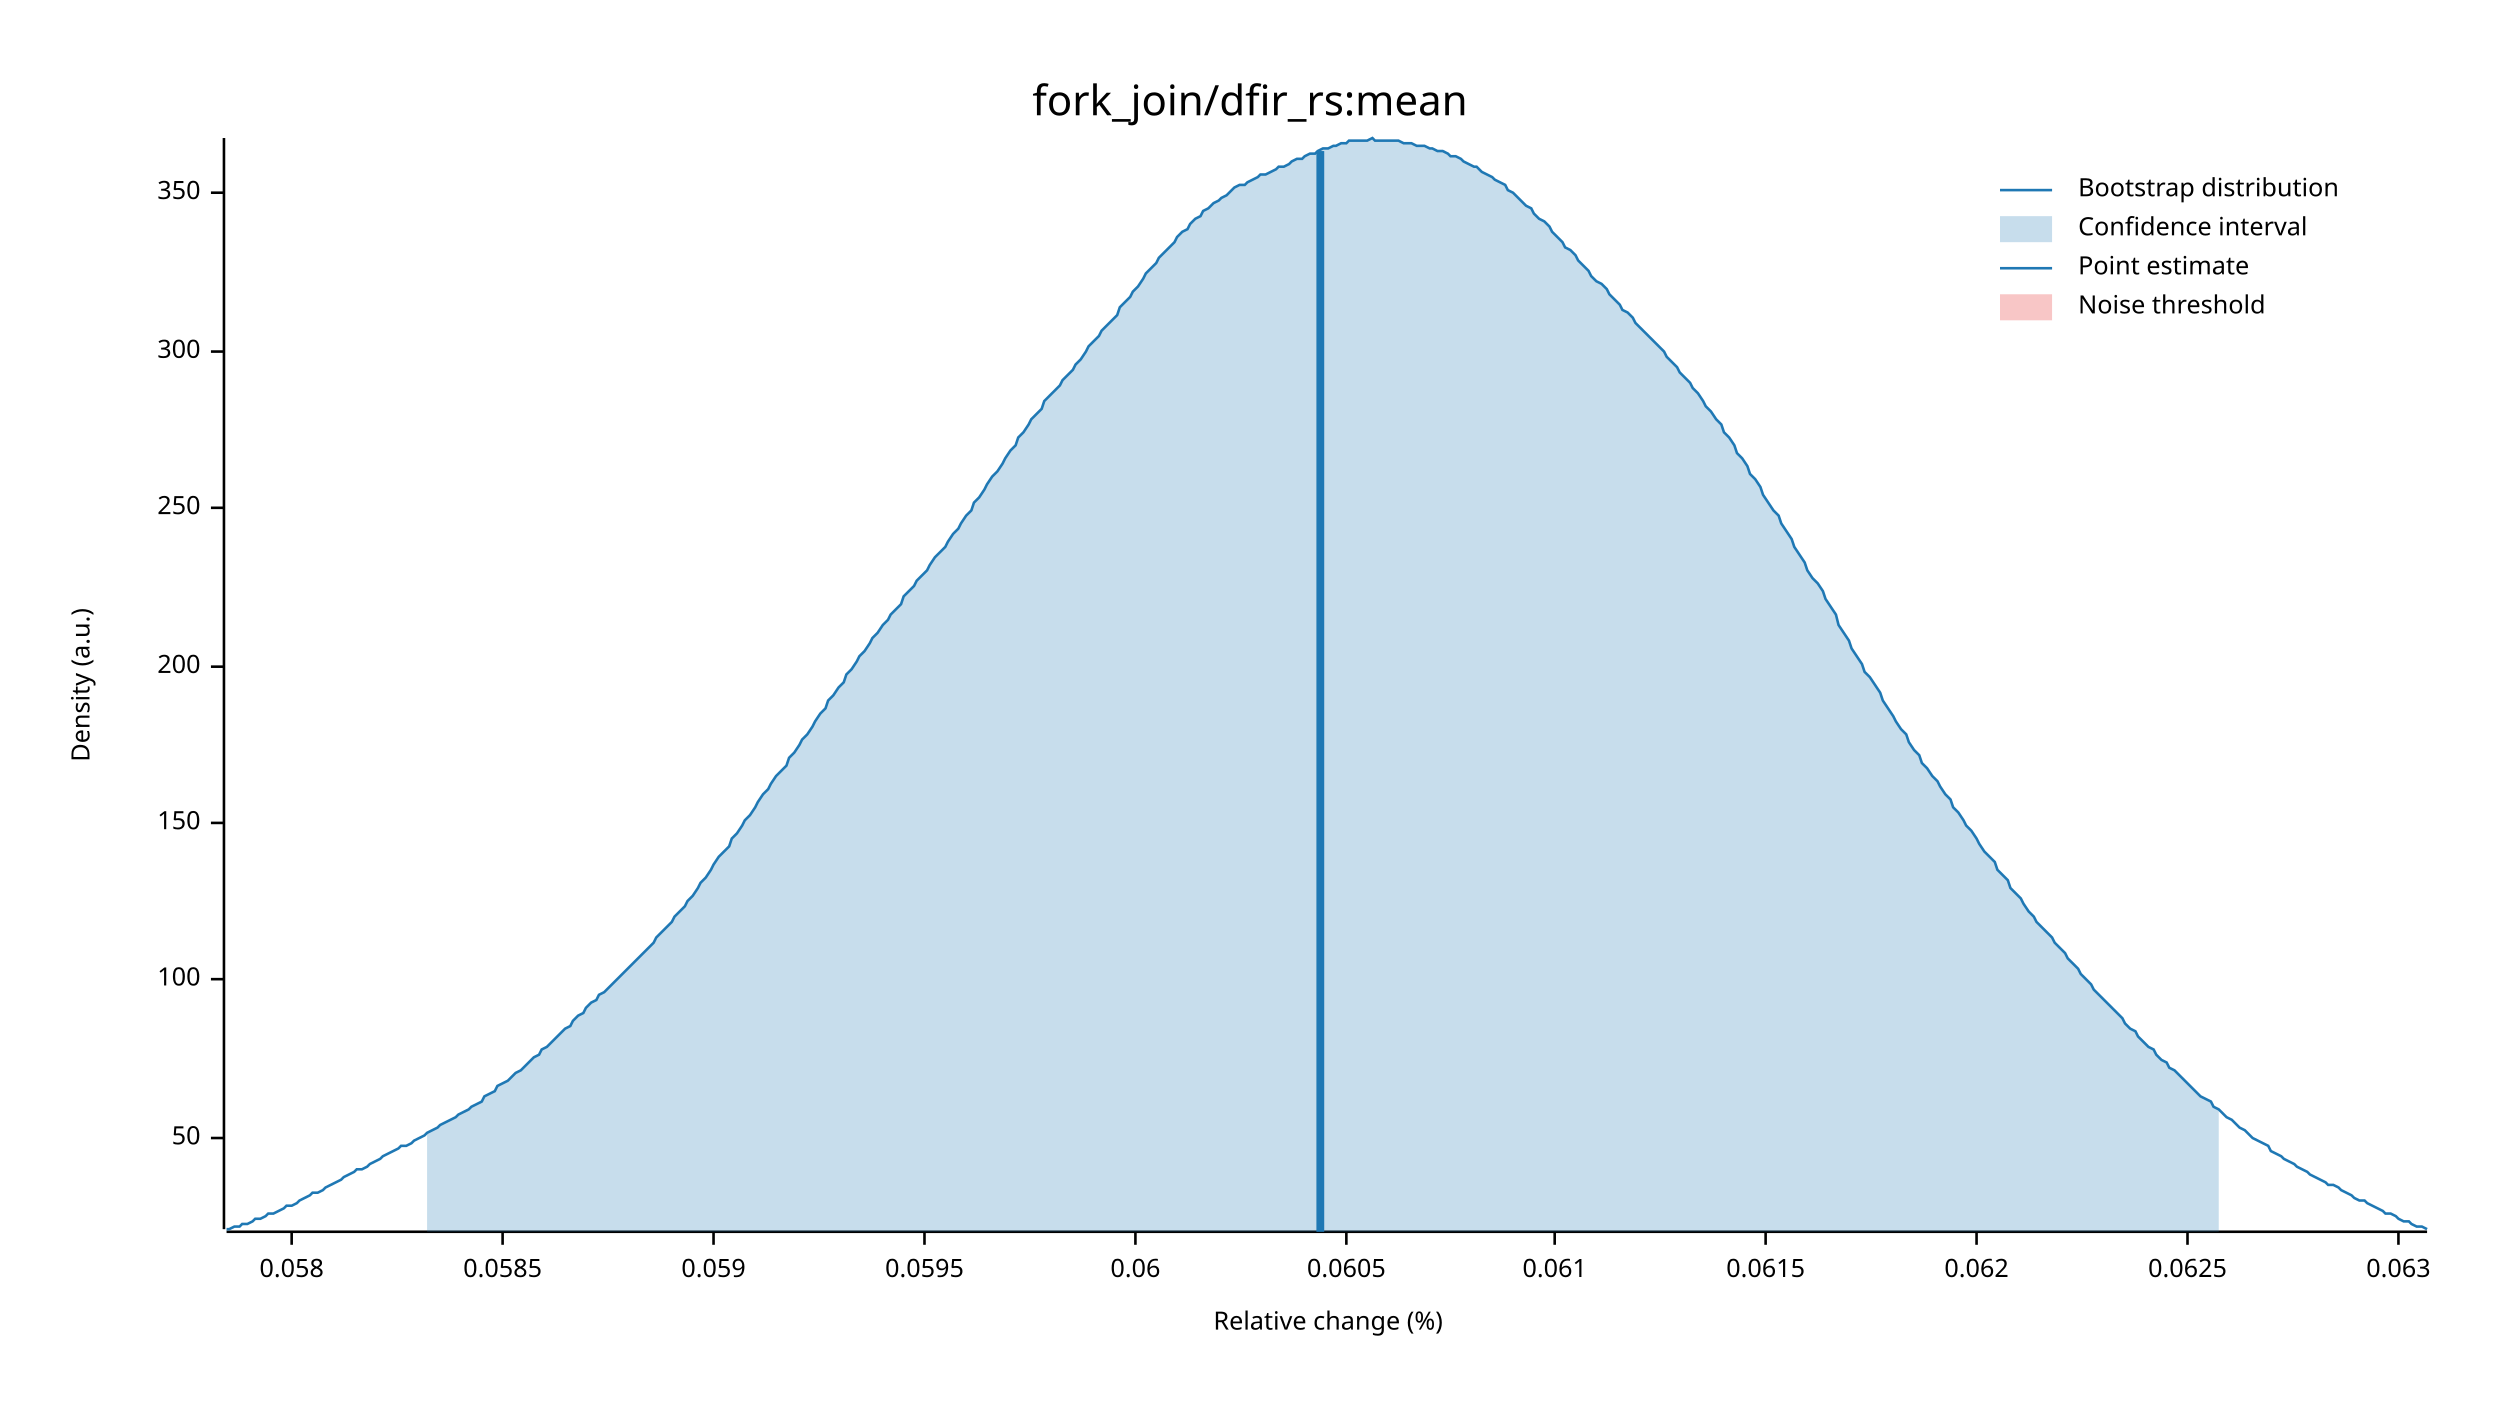
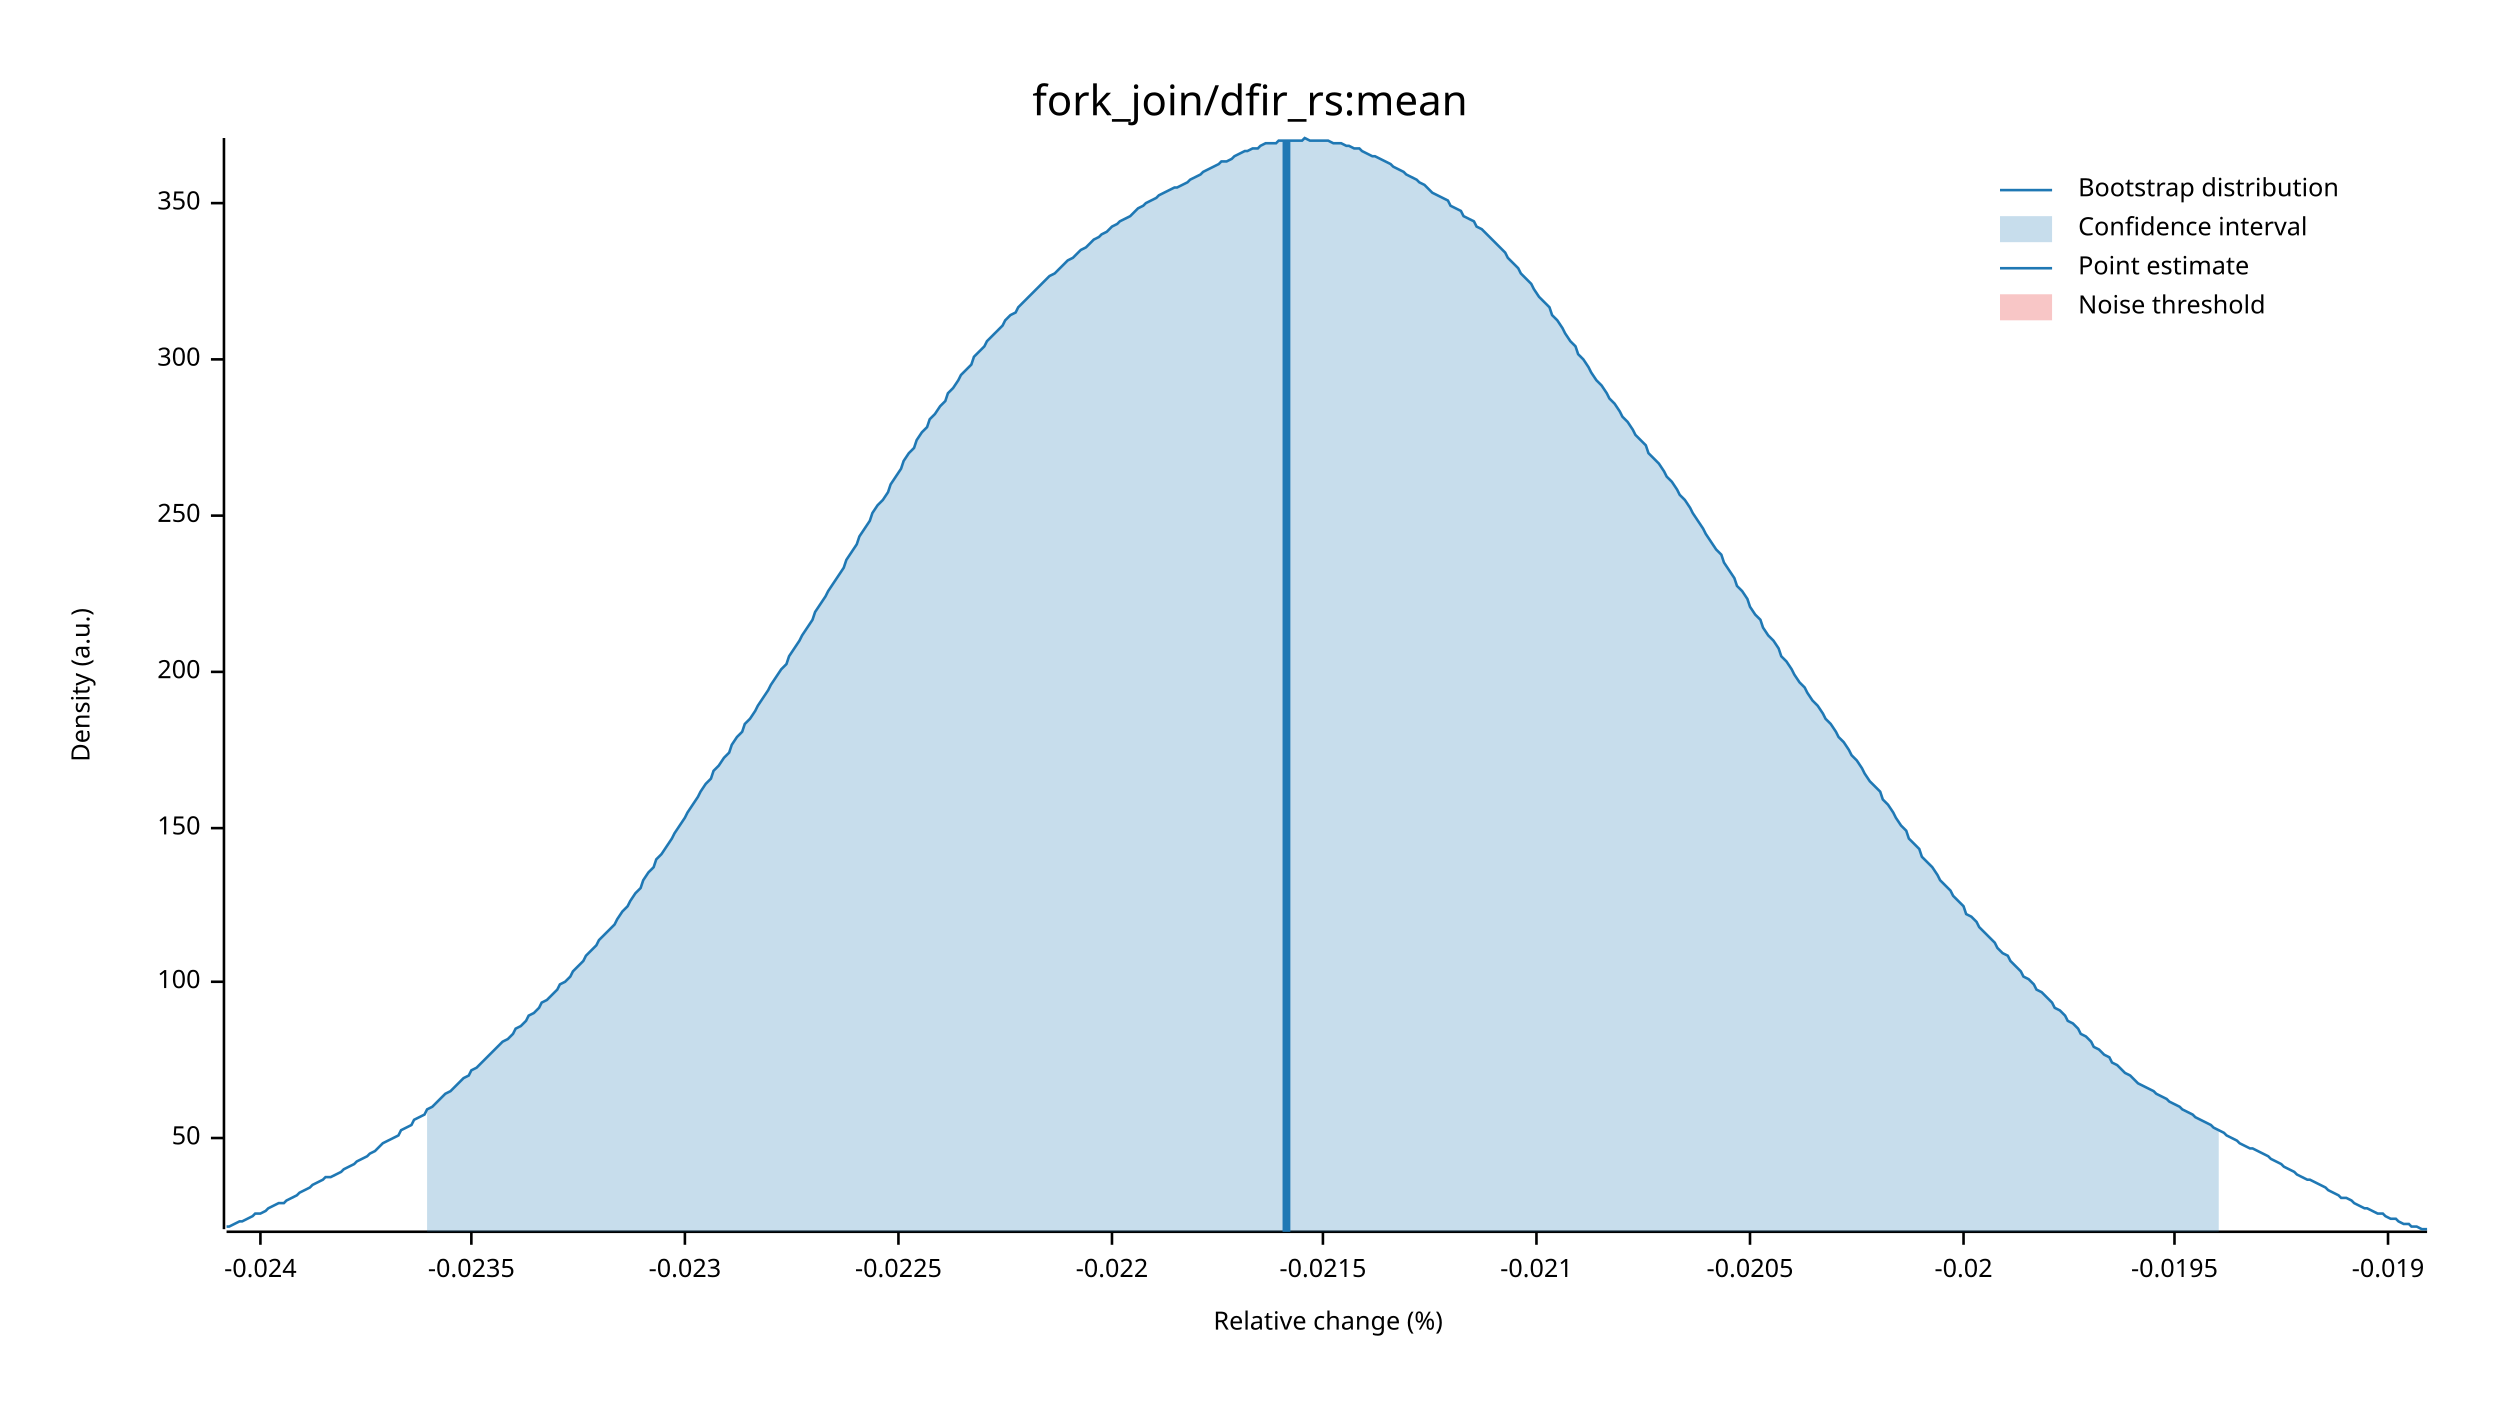
<svg xmlns="http://www.w3.org/2000/svg" width="960" height="540" viewBox="0 0 960 540">
  <text x="480" y="32" dy="0.76em" text-anchor="middle" font-family="sans-serif" font-size="16.129" opacity="1" fill="#000000">
fork_join/dfir_rs:mean
</text>
  <text x="27" y="263" dy="0.76em" text-anchor="middle" font-family="sans-serif" font-size="9.677" opacity="1" fill="#000000" transform="rotate(270, 27, 263)">
Density (a.u.)
</text>
  <text x="510" y="513" dy="-0.5ex" text-anchor="middle" font-family="sans-serif" font-size="9.677" opacity="1" fill="#000000">
Relative change (%)
</text>
  <polyline fill="none" opacity="1" stroke="#000000" stroke-width="1" points="86,53 86,472 " />
  <text x="77" y="437" dy="0.5ex" text-anchor="end" font-family="sans-serif" font-size="9.677" opacity="1" fill="#000000">
50
</text>
  <polyline fill="none" opacity="1" stroke="#000000" stroke-width="1" points="81,437 86,437 " />
-   <text x="77" y="376" dy="0.5ex" text-anchor="end" font-family="sans-serif" font-size="9.677" opacity="1" fill="#000000">
+   <text x="77" y="377" dy="0.5ex" text-anchor="end" font-family="sans-serif" font-size="9.677" opacity="1" fill="#000000">
100
</text>
-   <polyline fill="none" opacity="1" stroke="#000000" stroke-width="1" points="81,376 86,376 " />
-   <text x="77" y="316" dy="0.5ex" text-anchor="end" font-family="sans-serif" font-size="9.677" opacity="1" fill="#000000">
+   <polyline fill="none" opacity="1" stroke="#000000" stroke-width="1" points="81,377 86,377 " />
+   <text x="77" y="318" dy="0.5ex" text-anchor="end" font-family="sans-serif" font-size="9.677" opacity="1" fill="#000000">
150
</text>
-   <polyline fill="none" opacity="1" stroke="#000000" stroke-width="1" points="81,316 86,316 " />
-   <text x="77" y="256" dy="0.5ex" text-anchor="end" font-family="sans-serif" font-size="9.677" opacity="1" fill="#000000">
+   <polyline fill="none" opacity="1" stroke="#000000" stroke-width="1" points="81,318 86,318 " />
+   <text x="77" y="258" dy="0.5ex" text-anchor="end" font-family="sans-serif" font-size="9.677" opacity="1" fill="#000000">
200
</text>
-   <polyline fill="none" opacity="1" stroke="#000000" stroke-width="1" points="81,256 86,256 " />
-   <text x="77" y="195" dy="0.5ex" text-anchor="end" font-family="sans-serif" font-size="9.677" opacity="1" fill="#000000">
+   <polyline fill="none" opacity="1" stroke="#000000" stroke-width="1" points="81,258 86,258 " />
+   <text x="77" y="198" dy="0.5ex" text-anchor="end" font-family="sans-serif" font-size="9.677" opacity="1" fill="#000000">
250
</text>
-   <polyline fill="none" opacity="1" stroke="#000000" stroke-width="1" points="81,195 86,195 " />
-   <text x="77" y="135" dy="0.5ex" text-anchor="end" font-family="sans-serif" font-size="9.677" opacity="1" fill="#000000">
+   <polyline fill="none" opacity="1" stroke="#000000" stroke-width="1" points="81,198 86,198 " />
+   <text x="77" y="138" dy="0.5ex" text-anchor="end" font-family="sans-serif" font-size="9.677" opacity="1" fill="#000000">
300
</text>
-   <polyline fill="none" opacity="1" stroke="#000000" stroke-width="1" points="81,135 86,135 " />
-   <text x="77" y="74" dy="0.5ex" text-anchor="end" font-family="sans-serif" font-size="9.677" opacity="1" fill="#000000">
+   <polyline fill="none" opacity="1" stroke="#000000" stroke-width="1" points="81,138 86,138 " />
+   <text x="77" y="78" dy="0.5ex" text-anchor="end" font-family="sans-serif" font-size="9.677" opacity="1" fill="#000000">
350
</text>
-   <polyline fill="none" opacity="1" stroke="#000000" stroke-width="1" points="81,74 86,74 " />
+   <polyline fill="none" opacity="1" stroke="#000000" stroke-width="1" points="81,78 86,78 " />
  <polyline fill="none" opacity="1" stroke="#000000" stroke-width="1" points="87,473 932,473 " />
-   <text x="112" y="483" dy="0.76em" text-anchor="middle" font-family="sans-serif" font-size="9.677" opacity="1" fill="#000000">
- 0.058
+   <text x="100" y="483" dy="0.76em" text-anchor="middle" font-family="sans-serif" font-size="9.677" opacity="1" fill="#000000">
+ -0.024
</text>
-   <polyline fill="none" opacity="1" stroke="#000000" stroke-width="1" points="112,473 112,478 " />
-   <text x="193" y="483" dy="0.76em" text-anchor="middle" font-family="sans-serif" font-size="9.677" opacity="1" fill="#000000">
- 0.0585
+   <polyline fill="none" opacity="1" stroke="#000000" stroke-width="1" points="100,473 100,478 " />
+   <text x="181" y="483" dy="0.76em" text-anchor="middle" font-family="sans-serif" font-size="9.677" opacity="1" fill="#000000">
+ -0.0235
</text>
-   <polyline fill="none" opacity="1" stroke="#000000" stroke-width="1" points="193,473 193,478 " />
-   <text x="274" y="483" dy="0.76em" text-anchor="middle" font-family="sans-serif" font-size="9.677" opacity="1" fill="#000000">
- 0.059
+   <polyline fill="none" opacity="1" stroke="#000000" stroke-width="1" points="181,473 181,478 " />
+   <text x="263" y="483" dy="0.76em" text-anchor="middle" font-family="sans-serif" font-size="9.677" opacity="1" fill="#000000">
+ -0.023
</text>
-   <polyline fill="none" opacity="1" stroke="#000000" stroke-width="1" points="274,473 274,478 " />
-   <text x="355" y="483" dy="0.76em" text-anchor="middle" font-family="sans-serif" font-size="9.677" opacity="1" fill="#000000">
- 0.0595
+   <polyline fill="none" opacity="1" stroke="#000000" stroke-width="1" points="263,473 263,478 " />
+   <text x="345" y="483" dy="0.76em" text-anchor="middle" font-family="sans-serif" font-size="9.677" opacity="1" fill="#000000">
+ -0.0225
</text>
-   <polyline fill="none" opacity="1" stroke="#000000" stroke-width="1" points="355,473 355,478 " />
-   <text x="436" y="483" dy="0.76em" text-anchor="middle" font-family="sans-serif" font-size="9.677" opacity="1" fill="#000000">
- 0.06
+   <polyline fill="none" opacity="1" stroke="#000000" stroke-width="1" points="345,473 345,478 " />
+   <text x="427" y="483" dy="0.76em" text-anchor="middle" font-family="sans-serif" font-size="9.677" opacity="1" fill="#000000">
+ -0.022
</text>
-   <polyline fill="none" opacity="1" stroke="#000000" stroke-width="1" points="436,473 436,478 " />
-   <text x="517" y="483" dy="0.76em" text-anchor="middle" font-family="sans-serif" font-size="9.677" opacity="1" fill="#000000">
- 0.0605
+   <polyline fill="none" opacity="1" stroke="#000000" stroke-width="1" points="427,473 427,478 " />
+   <text x="508" y="483" dy="0.76em" text-anchor="middle" font-family="sans-serif" font-size="9.677" opacity="1" fill="#000000">
+ -0.0215
</text>
-   <polyline fill="none" opacity="1" stroke="#000000" stroke-width="1" points="517,473 517,478 " />
-   <text x="597" y="483" dy="0.76em" text-anchor="middle" font-family="sans-serif" font-size="9.677" opacity="1" fill="#000000">
- 0.061
+   <polyline fill="none" opacity="1" stroke="#000000" stroke-width="1" points="508,473 508,478 " />
+   <text x="590" y="483" dy="0.76em" text-anchor="middle" font-family="sans-serif" font-size="9.677" opacity="1" fill="#000000">
+ -0.021
</text>
-   <polyline fill="none" opacity="1" stroke="#000000" stroke-width="1" points="597,473 597,478 " />
-   <text x="678" y="483" dy="0.76em" text-anchor="middle" font-family="sans-serif" font-size="9.677" opacity="1" fill="#000000">
- 0.0615
+   <polyline fill="none" opacity="1" stroke="#000000" stroke-width="1" points="590,473 590,478 " />
+   <text x="672" y="483" dy="0.76em" text-anchor="middle" font-family="sans-serif" font-size="9.677" opacity="1" fill="#000000">
+ -0.0205
</text>
-   <polyline fill="none" opacity="1" stroke="#000000" stroke-width="1" points="678,473 678,478 " />
-   <text x="759" y="483" dy="0.76em" text-anchor="middle" font-family="sans-serif" font-size="9.677" opacity="1" fill="#000000">
- 0.062
+   <polyline fill="none" opacity="1" stroke="#000000" stroke-width="1" points="672,473 672,478 " />
+   <text x="754" y="483" dy="0.76em" text-anchor="middle" font-family="sans-serif" font-size="9.677" opacity="1" fill="#000000">
+ -0.02
</text>
-   <polyline fill="none" opacity="1" stroke="#000000" stroke-width="1" points="759,473 759,478 " />
-   <text x="840" y="483" dy="0.76em" text-anchor="middle" font-family="sans-serif" font-size="9.677" opacity="1" fill="#000000">
- 0.0625
+   <polyline fill="none" opacity="1" stroke="#000000" stroke-width="1" points="754,473 754,478 " />
+   <text x="835" y="483" dy="0.76em" text-anchor="middle" font-family="sans-serif" font-size="9.677" opacity="1" fill="#000000">
+ -0.0195
</text>
-   <polyline fill="none" opacity="1" stroke="#000000" stroke-width="1" points="840,473 840,478 " />
-   <text x="921" y="483" dy="0.76em" text-anchor="middle" font-family="sans-serif" font-size="9.677" opacity="1" fill="#000000">
- 0.063
+   <polyline fill="none" opacity="1" stroke="#000000" stroke-width="1" points="835,473 835,478 " />
+   <text x="917" y="483" dy="0.76em" text-anchor="middle" font-family="sans-serif" font-size="9.677" opacity="1" fill="#000000">
+ -0.019
</text>
-   <polyline fill="none" opacity="1" stroke="#000000" stroke-width="1" points="921,473 921,478 " />
-   <polyline fill="none" opacity="1" stroke="#1F78B4" stroke-width="1" points="87,472 88,472 90,471 92,471 93,470 95,470 97,469 98,468 100,468 102,467 103,466 105,466 107,465 109,464 110,463 112,463 114,462 115,461 117,460 119,459 120,458 122,458 124,457 125,456 127,455 129,454 131,453 132,452 134,451 136,450 137,449 139,449 141,448 142,447 144,446 146,445 147,444 149,443 151,442 153,441 154,440 156,440 158,439 159,438 161,437 163,436 164,435 166,434 168,433 169,432 171,431 173,430 175,429 176,428 178,427 180,426 181,425 183,424 185,423 186,421 188,420 190,419 191,417 193,416 195,415 197,413 198,412 200,411 202,409 203,408 205,406 207,405 208,403 210,402 212,400 214,398 215,397 217,395 219,394 220,392 222,390 224,389 225,387 227,385 229,384 230,382 232,381 234,379 236,377 237,376 239,374 241,372 242,371 244,369 246,367 247,366 249,364 251,362 252,360 254,358 256,356 258,354 259,352 261,350 263,348 264,346 266,344 268,341 269,339 271,337 273,334 274,332 276,329 278,327 280,325 281,322 283,320 285,317 286,315 288,313 290,310 291,308 293,305 295,303 296,301 298,298 300,296 302,294 303,291 305,289 307,286 308,284 310,282 312,279 313,277 315,274 317,272 318,269 320,267 322,264 324,262 325,259 327,257 329,254 330,252 332,250 334,247 335,245 337,243 339,240 341,238 342,236 344,234 346,232 347,229 349,227 351,225 352,223 354,221 356,219 357,217 359,214 361,212 363,210 364,208 366,205 368,203 369,201 371,198 373,196 374,193 376,191 378,188 379,186 381,183 383,181 385,178 386,176 388,173 390,171 391,168 393,166 395,163 396,161 398,159 400,157 401,154 403,152 405,150 407,148 408,146 410,144 412,142 413,140 415,138 417,135 418,133 420,131 422,129 423,127 425,125 427,123 429,121 430,118 432,116 434,114 435,112 437,110 439,107 440,105 442,103 444,101 445,99 447,97 449,95 451,93 452,91 454,89 456,88 457,86 459,84 461,83 462,81 464,80 466,78 468,77 469,76 471,75 473,73 474,72 476,71 478,71 479,70 481,69 483,68 484,67 486,67 488,66 490,65 491,64 493,64 495,63 496,62 498,61 500,61 501,60 503,59 505,59 506,58 508,57 510,57 512,56 513,56 515,55 517,55 518,54 520,54 522,54 523,54 525,54 527,53 528,54 530,54 532,54 534,54 535,54 537,54 539,55 540,55 542,55 544,56 545,56 547,56 549,57 550,57 552,58 554,58 556,59 557,60 559,60 561,61 562,62 564,63 566,64 567,64 569,66 571,67 573,68 574,69 576,70 578,71 579,73 581,74 583,76 584,77 586,79 588,80 589,82 591,84 593,85 595,87 596,89 598,91 600,93 601,95 603,96 605,98 606,100 608,102 610,104 611,106 613,108 615,109 617,111 618,113 620,115 622,117 623,119 625,120 627,122 628,124 630,126 632,128 633,129 635,131 637,133 639,135 640,137 642,139 644,141 645,143 647,145 649,147 650,149 652,151 654,154 655,156 657,158 659,161 661,163 662,166 664,168 666,171 667,174 669,176 671,179 672,182 674,184 676,187 677,190 679,193 681,196 683,198 684,201 686,204 688,207 689,210 691,213 693,216 694,219 696,222 698,224 700,227 701,230 703,233 705,236 706,240 708,243 710,246 711,249 713,252 715,255 716,258 718,260 720,263 722,266 723,269 725,272 727,275 728,277 730,280 732,282 733,285 735,288 737,290 738,293 740,295 742,298 744,300 745,302 747,305 749,307 750,310 752,312 754,315 755,317 757,319 759,322 760,324 762,327 764,329 766,331 767,334 769,336 771,338 772,341 774,343 776,345 777,347 779,350 781,352 782,354 784,356 786,358 788,360 789,362 791,364 793,366 794,368 796,370 798,372 799,374 801,376 803,378 804,380 806,382 808,384 810,386 811,387 813,389 815,391 816,393 818,395 820,396 821,398 823,400 825,402 827,403 828,405 830,407 832,408 833,410 835,411 837,413 838,414 840,416 842,418 843,419 845,421 847,422 849,423 850,425 852,426 854,428 855,429 857,430 859,432 860,433 862,434 864,436 865,437 867,438 869,439 871,440 872,442 874,443 876,444 877,445 879,446 881,447 882,448 884,449 886,450 887,451 889,452 891,453 893,454 894,455 896,455 898,456 899,457 901,458 903,459 904,460 906,461 908,461 909,462 911,463 913,464 915,465 916,466 918,466 920,467 921,468 923,469 925,469 926,470 928,471 930,471 932,472 " />
-   <polygon opacity="0.25" fill="#1F78B4" points="164,435 166,434 168,433 169,432 171,431 173,430 175,429 176,428 178,427 180,426 181,425 183,424 185,423 186,421 188,420 190,419 191,417 193,416 195,415 197,413 198,412 200,411 202,409 203,408 205,406 207,405 208,403 210,402 212,400 214,398 215,397 217,395 219,394 220,392 222,390 224,389 225,387 227,385 229,384 230,382 232,381 234,379 236,377 237,376 239,374 241,372 242,371 244,369 246,367 247,366 249,364 251,362 252,360 254,358 256,356 258,354 259,352 261,350 263,348 264,346 266,344 268,341 269,339 271,337 273,334 274,332 276,329 278,327 280,325 281,322 283,320 285,317 286,315 288,313 290,310 291,308 293,305 295,303 296,301 298,298 300,296 302,294 303,291 305,289 307,286 308,284 310,282 312,279 313,277 315,274 317,272 318,269 320,267 322,264 324,262 325,259 327,257 329,254 330,252 332,250 334,247 335,245 337,243 339,240 341,238 342,236 344,234 346,232 347,229 349,227 351,225 352,223 354,221 356,219 357,217 359,214 361,212 363,210 364,208 366,205 368,203 369,201 371,198 373,196 374,193 376,191 378,188 379,186 381,183 383,181 385,178 386,176 388,173 390,171 391,168 393,166 395,163 396,161 398,159 400,157 401,154 403,152 405,150 407,148 408,146 410,144 412,142 413,140 415,138 417,135 418,133 420,131 422,129 423,127 425,125 427,123 429,121 430,118 432,116 434,114 435,112 437,110 439,107 440,105 442,103 444,101 445,99 447,97 449,95 451,93 452,91 454,89 456,88 457,86 459,84 461,83 462,81 464,80 466,78 468,77 469,76 471,75 473,73 474,72 476,71 478,71 479,70 481,69 483,68 484,67 486,67 488,66 490,65 491,64 493,64 495,63 496,62 498,61 500,61 501,60 503,59 505,59 506,58 508,57 510,57 512,56 513,56 515,55 517,55 518,54 520,54 522,54 523,54 525,54 527,53 528,54 530,54 532,54 534,54 535,54 537,54 539,55 540,55 542,55 544,56 545,56 547,56 549,57 550,57 552,58 554,58 556,59 557,60 559,60 561,61 562,62 564,63 566,64 567,64 569,66 571,67 573,68 574,69 576,70 578,71 579,73 581,74 583,76 584,77 586,79 588,80 589,82 591,84 593,85 595,87 596,89 598,91 600,93 601,95 603,96 605,98 606,100 608,102 610,104 611,106 613,108 615,109 617,111 618,113 620,115 622,117 623,119 625,120 627,122 628,124 630,126 632,128 633,129 635,131 637,133 639,135 640,137 642,139 644,141 645,143 647,145 649,147 650,149 652,151 654,154 655,156 657,158 659,161 661,163 662,166 664,168 666,171 667,174 669,176 671,179 672,182 674,184 676,187 677,190 679,193 681,196 683,198 684,201 686,204 688,207 689,210 691,213 693,216 694,219 696,222 698,224 700,227 701,230 703,233 705,236 706,240 708,243 710,246 711,249 713,252 715,255 716,258 718,260 720,263 722,266 723,269 725,272 727,275 728,277 730,280 732,282 733,285 735,288 737,290 738,293 740,295 742,298 744,300 745,302 747,305 749,307 750,310 752,312 754,315 755,317 757,319 759,322 760,324 762,327 764,329 766,331 767,334 769,336 771,338 772,341 774,343 776,345 777,347 779,350 781,352 782,354 784,356 786,358 788,360 789,362 791,364 793,366 794,368 796,370 798,372 799,374 801,376 803,378 804,380 806,382 808,384 810,386 811,387 813,389 815,391 816,393 818,395 820,396 821,398 823,400 825,402 827,403 828,405 830,407 832,408 833,410 835,411 837,413 838,414 840,416 842,418 843,419 845,421 847,422 849,423 850,425 852,426 852,473 164,473 " />
-   <polyline fill="none" opacity="1" stroke="#1F78B4" stroke-width="3" points="507,473 507,58 " />
+   <polyline fill="none" opacity="1" stroke="#000000" stroke-width="1" points="917,473 917,478 " />
+   <polyline fill="none" opacity="1" stroke="#1F78B4" stroke-width="1" points="87,471 88,471 90,470 92,469 93,469 95,468 97,467 98,466 100,466 102,465 103,464 105,463 107,462 109,462 110,461 112,460 114,459 115,458 117,457 119,456 120,455 122,454 124,453 125,452 127,452 129,451 131,450 132,449 134,448 136,447 137,446 139,445 141,444 142,443 144,442 146,440 147,439 149,438 151,437 153,436 154,434 156,433 158,432 159,430 161,429 163,428 164,426 166,425 168,423 169,422 171,420 173,419 175,417 176,416 178,414 180,413 181,411 183,410 185,408 186,407 188,405 190,403 191,402 193,400 195,399 197,397 198,395 200,394 202,392 203,390 205,389 207,387 208,385 210,384 212,382 214,380 215,378 217,377 219,375 220,373 222,371 224,369 225,367 227,365 229,363 230,361 232,359 234,357 236,355 237,353 239,350 241,348 242,346 244,343 246,341 247,338 249,335 251,333 252,330 254,328 256,325 258,322 259,320 261,317 263,314 264,312 266,309 268,306 269,304 271,301 273,299 274,296 276,294 278,291 280,289 281,286 283,283 285,281 286,278 288,276 290,273 291,271 293,268 295,265 296,263 298,260 300,257 302,255 303,252 305,249 307,246 308,244 310,241 312,238 313,235 315,232 317,229 318,227 320,224 322,221 324,218 325,215 327,212 329,209 330,206 332,203 334,200 335,197 337,194 339,192 341,189 342,186 344,183 346,180 347,177 349,174 351,172 352,169 354,166 356,164 357,161 359,159 361,156 363,154 364,151 366,149 368,146 369,144 371,142 373,140 374,137 376,135 378,133 379,131 381,129 383,127 385,125 386,123 388,121 390,120 391,118 393,116 395,114 396,113 398,111 400,109 401,108 403,106 405,105 407,103 408,102 410,100 412,99 413,98 415,96 417,95 418,94 420,92 422,91 423,90 425,89 427,87 429,86 430,85 432,84 434,83 435,82 437,80 439,79 440,78 442,77 444,76 445,75 447,74 449,73 451,72 452,72 454,71 456,70 457,69 459,68 461,67 462,66 464,65 466,64 468,63 469,62 471,62 473,61 474,60 476,59 478,58 479,58 481,57 483,57 484,56 486,55 488,55 490,55 491,54 493,54 495,54 496,54 498,54 500,54 501,53 503,54 505,54 506,54 508,54 510,54 512,55 513,55 515,55 517,56 518,56 520,57 522,57 523,58 525,59 527,60 528,60 530,61 532,62 534,63 535,64 537,65 539,66 540,67 542,68 544,69 545,70 547,71 549,73 550,74 552,75 554,76 556,77 557,79 559,80 561,81 562,83 564,84 566,85 567,87 569,88 571,90 573,92 574,93 576,95 578,97 579,99 581,101 583,103 584,105 586,107 588,109 589,111 591,114 593,116 595,118 596,121 598,123 600,126 601,128 603,131 605,133 606,136 608,138 610,141 611,143 613,146 615,148 617,151 618,153 620,155 622,158 623,160 625,162 627,165 628,167 630,169 632,171 633,174 635,176 637,178 639,181 640,183 642,185 644,188 645,190 647,192 649,195 650,197 652,200 654,203 655,205 657,208 659,211 661,213 662,216 664,219 666,222 667,225 669,227 671,230 672,233 674,236 676,238 677,241 679,244 681,246 683,249 684,252 686,254 688,257 689,259 691,262 693,264 694,266 696,269 698,271 700,274 701,276 703,278 705,281 706,283 708,285 710,288 711,290 713,292 715,295 716,297 718,300 720,302 722,304 723,307 725,309 727,312 728,314 730,317 732,319 733,322 735,324 737,326 738,329 740,331 742,333 744,336 745,338 747,340 749,342 750,344 752,346 754,348 755,351 757,352 759,354 760,356 762,358 764,360 766,362 767,364 769,366 771,367 772,369 774,371 776,373 777,375 779,376 781,378 782,380 784,381 786,383 788,385 789,387 791,388 793,390 794,392 796,393 798,395 799,397 801,398 803,400 804,402 806,403 808,405 810,406 811,408 813,409 815,411 816,412 818,413 820,415 821,416 823,417 825,418 827,419 828,420 830,421 832,422 833,423 835,424 837,425 838,426 840,427 842,428 843,429 845,430 847,431 849,432 850,433 852,434 854,435 855,436 857,437 859,438 860,439 862,440 864,441 865,441 867,442 869,443 871,444 872,445 874,446 876,447 877,448 879,449 881,450 882,451 884,452 886,453 887,453 889,454 891,455 893,456 894,457 896,458 898,459 899,460 901,460 903,461 904,462 906,463 908,464 909,464 911,465 913,466 915,466 916,467 918,468 920,468 921,469 923,470 925,470 926,471 928,471 930,472 932,472 " />
+   <polygon opacity="0.25" fill="#1F78B4" points="164,426 166,425 168,423 169,422 171,420 173,419 175,417 176,416 178,414 180,413 181,411 183,410 185,408 186,407 188,405 190,403 191,402 193,400 195,399 197,397 198,395 200,394 202,392 203,390 205,389 207,387 208,385 210,384 212,382 214,380 215,378 217,377 219,375 220,373 222,371 224,369 225,367 227,365 229,363 230,361 232,359 234,357 236,355 237,353 239,350 241,348 242,346 244,343 246,341 247,338 249,335 251,333 252,330 254,328 256,325 258,322 259,320 261,317 263,314 264,312 266,309 268,306 269,304 271,301 273,299 274,296 276,294 278,291 280,289 281,286 283,283 285,281 286,278 288,276 290,273 291,271 293,268 295,265 296,263 298,260 300,257 302,255 303,252 305,249 307,246 308,244 310,241 312,238 313,235 315,232 317,229 318,227 320,224 322,221 324,218 325,215 327,212 329,209 330,206 332,203 334,200 335,197 337,194 339,192 341,189 342,186 344,183 346,180 347,177 349,174 351,172 352,169 354,166 356,164 357,161 359,159 361,156 363,154 364,151 366,149 368,146 369,144 371,142 373,140 374,137 376,135 378,133 379,131 381,129 383,127 385,125 386,123 388,121 390,120 391,118 393,116 395,114 396,113 398,111 400,109 401,108 403,106 405,105 407,103 408,102 410,100 412,99 413,98 415,96 417,95 418,94 420,92 422,91 423,90 425,89 427,87 429,86 430,85 432,84 434,83 435,82 437,80 439,79 440,78 442,77 444,76 445,75 447,74 449,73 451,72 452,72 454,71 456,70 457,69 459,68 461,67 462,66 464,65 466,64 468,63 469,62 471,62 473,61 474,60 476,59 478,58 479,58 481,57 483,57 484,56 486,55 488,55 490,55 491,54 493,54 495,54 496,54 498,54 500,54 501,53 503,54 505,54 506,54 508,54 510,54 512,55 513,55 515,55 517,56 518,56 520,57 522,57 523,58 525,59 527,60 528,60 530,61 532,62 534,63 535,64 537,65 539,66 540,67 542,68 544,69 545,70 547,71 549,73 550,74 552,75 554,76 556,77 557,79 559,80 561,81 562,83 564,84 566,85 567,87 569,88 571,90 573,92 574,93 576,95 578,97 579,99 581,101 583,103 584,105 586,107 588,109 589,111 591,114 593,116 595,118 596,121 598,123 600,126 601,128 603,131 605,133 606,136 608,138 610,141 611,143 613,146 615,148 617,151 618,153 620,155 622,158 623,160 625,162 627,165 628,167 630,169 632,171 633,174 635,176 637,178 639,181 640,183 642,185 644,188 645,190 647,192 649,195 650,197 652,200 654,203 655,205 657,208 659,211 661,213 662,216 664,219 666,222 667,225 669,227 671,230 672,233 674,236 676,238 677,241 679,244 681,246 683,249 684,252 686,254 688,257 689,259 691,262 693,264 694,266 696,269 698,271 700,274 701,276 703,278 705,281 706,283 708,285 710,288 711,290 713,292 715,295 716,297 718,300 720,302 722,304 723,307 725,309 727,312 728,314 730,317 732,319 733,322 735,324 737,326 738,329 740,331 742,333 744,336 745,338 747,340 749,342 750,344 752,346 754,348 755,351 757,352 759,354 760,356 762,358 764,360 766,362 767,364 769,366 771,367 772,369 774,371 776,373 777,375 779,376 781,378 782,380 784,381 786,383 788,385 789,387 791,388 793,390 794,392 796,393 798,395 799,397 801,398 803,400 804,402 806,403 808,405 810,406 811,408 813,409 815,411 816,412 818,413 820,415 821,416 823,417 825,418 827,419 828,420 830,421 832,422 833,423 835,424 837,425 838,426 840,427 842,428 843,429 845,430 847,431 849,432 850,433 852,434 852,473 164,473 " />
+   <polyline fill="none" opacity="1" stroke="#1F78B4" stroke-width="3" points="494,473 494,54 " />
  <rect x="509" y="53" width="0" height="419" opacity="0.1" fill="#E31A1C" stroke="none" />
  <text x="798" y="68" dy="0.76em" text-anchor="start" font-family="sans-serif" font-size="9.677" opacity="1" fill="#000000">
Bootstrap distribution
</text>
  <text x="798" y="83" dy="0.76em" text-anchor="start" font-family="sans-serif" font-size="9.677" opacity="1" fill="#000000">
Confidence interval
</text>
  <text x="798" y="98" dy="0.76em" text-anchor="start" font-family="sans-serif" font-size="9.677" opacity="1" fill="#000000">
Point estimate
</text>
  <text x="798" y="113" dy="0.76em" text-anchor="start" font-family="sans-serif" font-size="9.677" opacity="1" fill="#000000">
Noise threshold
</text>
  <polyline fill="none" opacity="1" stroke="#1F78B4" stroke-width="1" points="768,73 788,73 " />
  <rect x="768" y="83" width="20" height="10" opacity="0.25" fill="#1F78B4" stroke="none" />
  <polyline fill="none" opacity="1" stroke="#1F78B4" stroke-width="1" points="768,103 788,103 " />
  <rect x="768" y="113" width="20" height="10" opacity="0.25" fill="#E31A1C" stroke="none" />
</svg>
